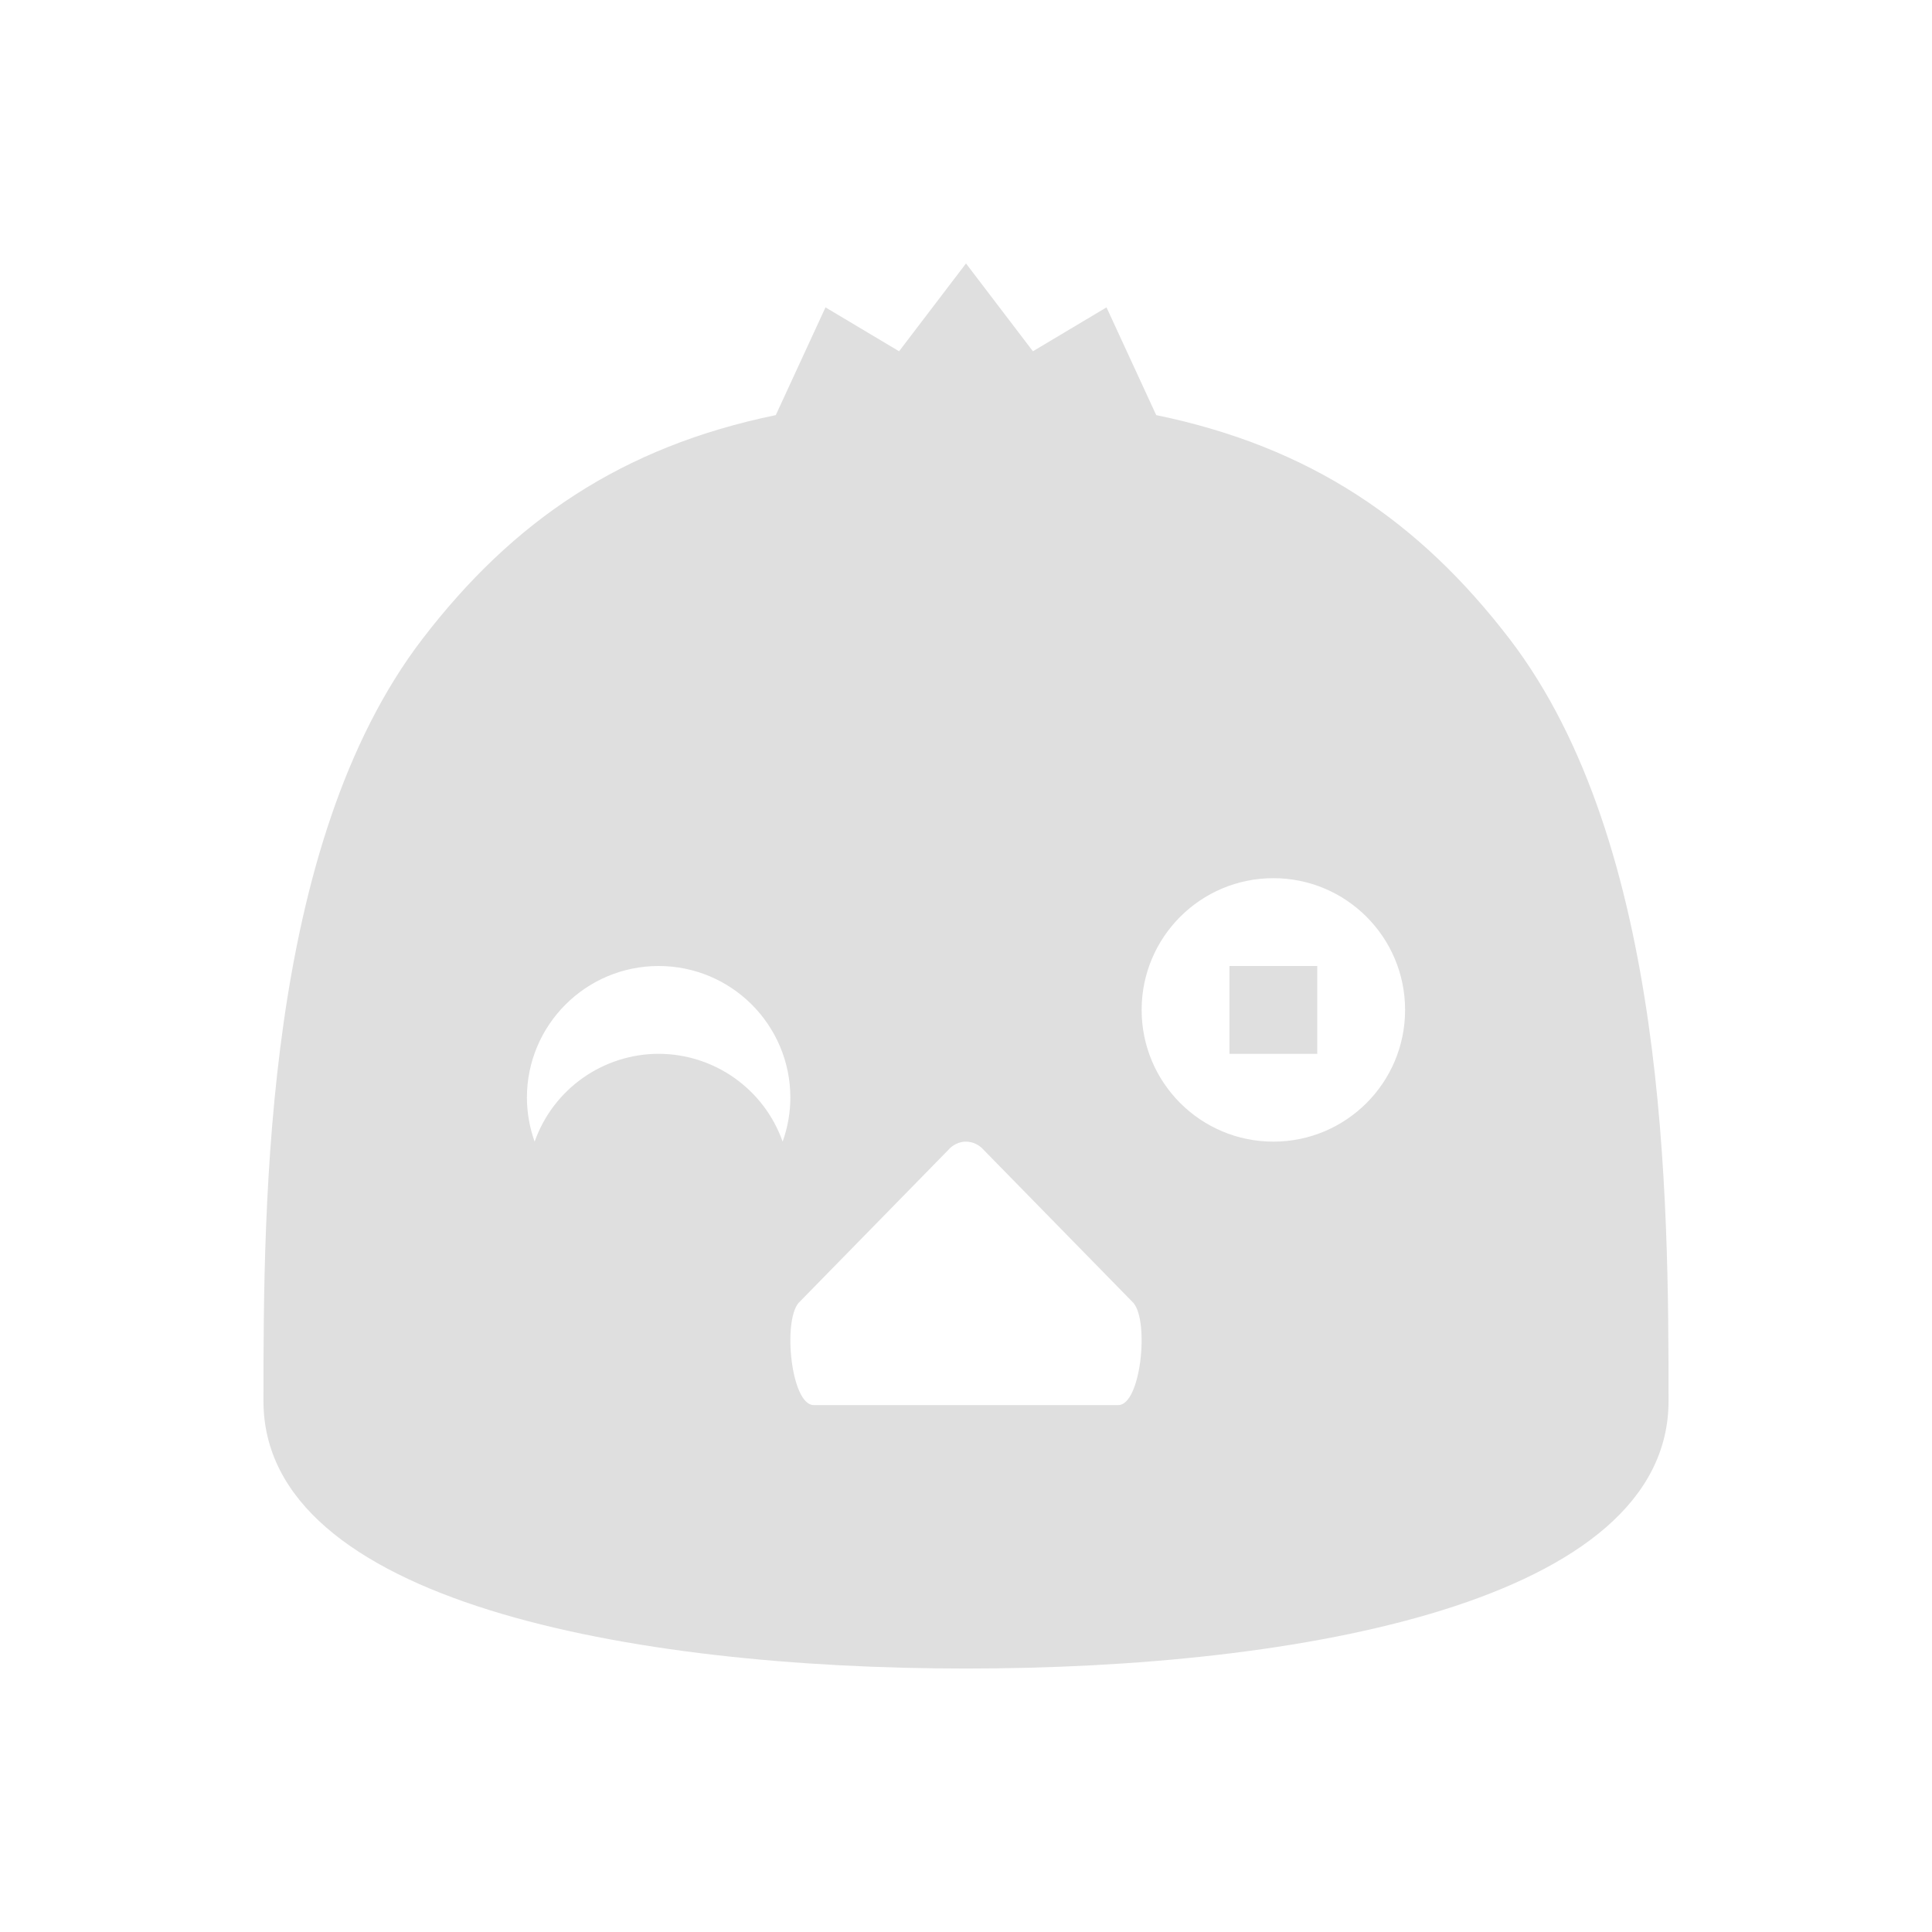
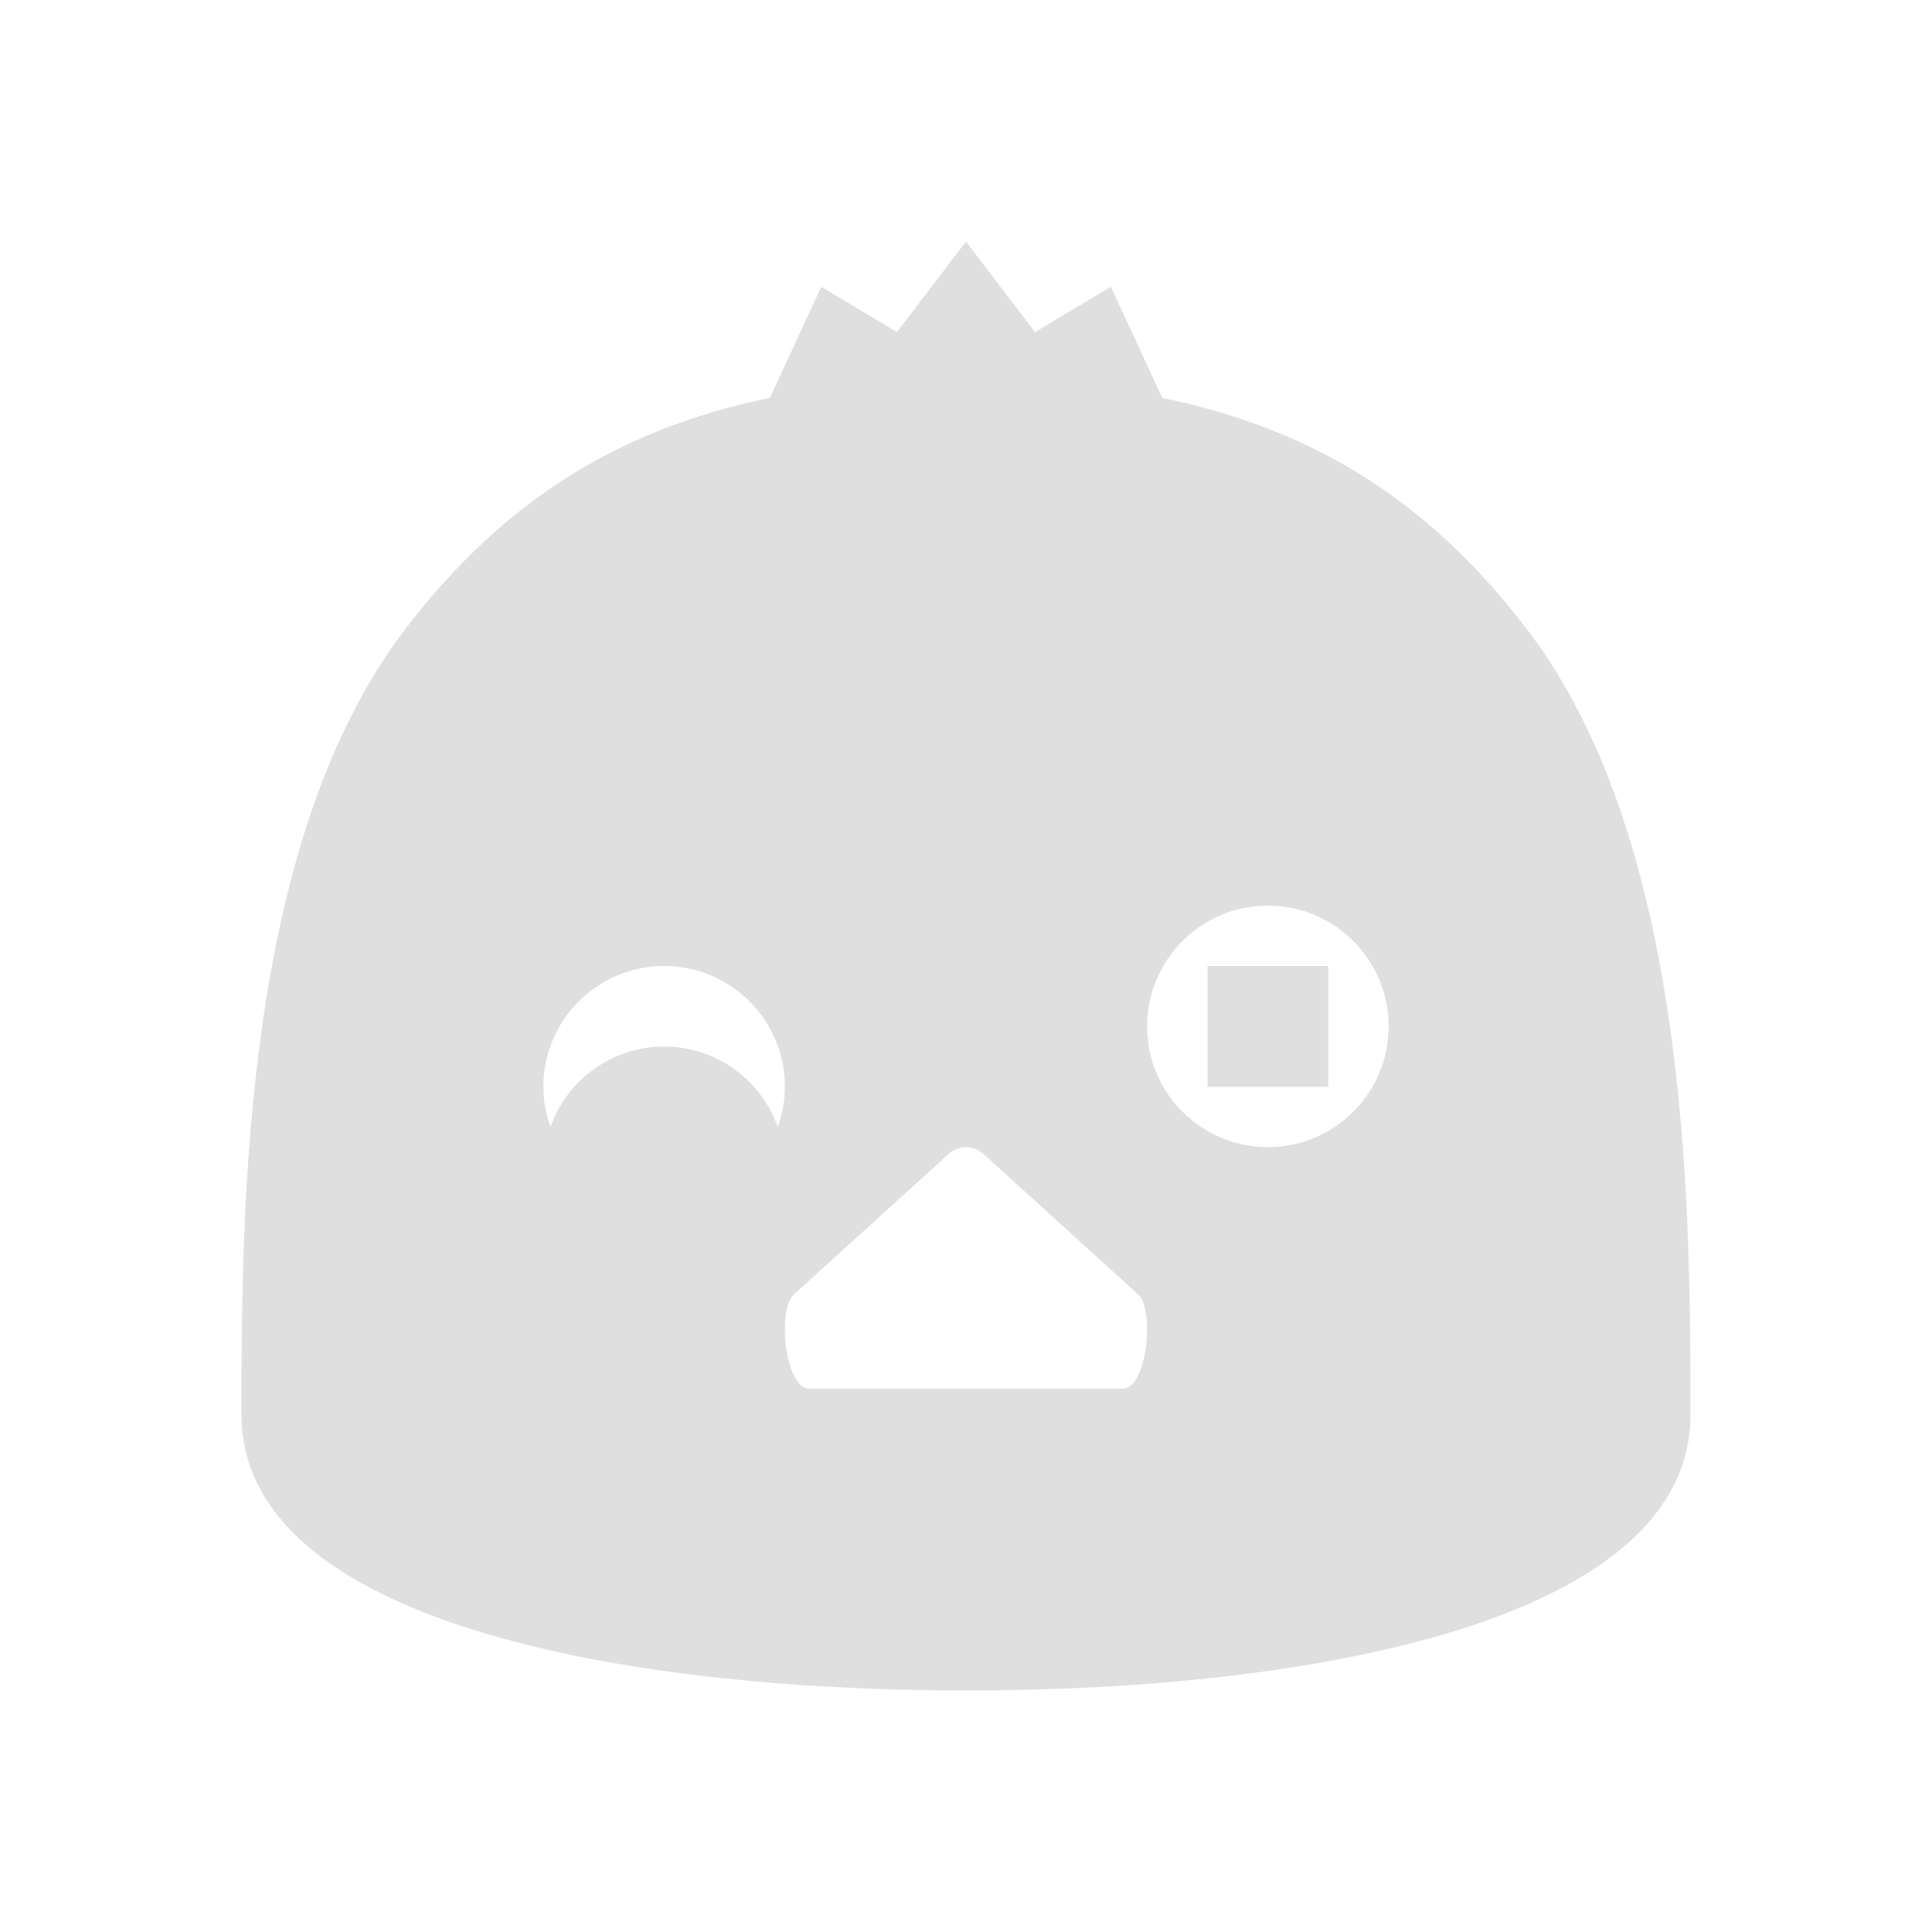
- <svg xmlns="http://www.w3.org/2000/svg" id="22-22-svg36" width="22" height="22" version="1.1" viewBox="0 0 22 22">
-   <g id="22-22-choqok">
+ <svg xmlns="http://www.w3.org/2000/svg" id="22-22-svg36" width="32" height="32" version="1.1" viewBox="0 0 32 32">
+   <defs id="defs8" />
+   <g id="22-22-choqok" transform="translate(32,10)">
    <rect style="opacity:0.001" id="22-22-rect2" width="22" height="22" x="0" y="0" />
    <path style="fill:#dfdfdf" id="22-22-path4" d="M 11,3 10.238,4 9.4,3.5 8.834,4.727 C 7.079,5.088 5.838,5.935 4.811,7.275 3.013,9.62 3,13.667 3,15.953 3,18.239 7.19,19 11,19 c 3.81,0 8,-0.761 8,-3.047 0,-2.286 -0.013,-6.333 -1.811,-8.678 C 16.162,5.935 14.921,5.088 13.166,4.727 L 12.6,3.5 11.762,4 Z m 3.5,7 A 1.5,1.5 0 0 1 16,11.5 1.5,1.5 0 0 1 14.5,13 1.5,1.5 0 0 1 13,11.5 1.5,1.5 0 0 1 14.5,10 Z m -7,1 A 1.5,1.5 0 0 1 9,12.5 1.5,1.5 0 0 1 8.912,13 1.5,1.5 0 0 0 7.5,12 1.5,1.5 0 0 0 6.088,13 1.5,1.5 0 0 1 6,12.5 1.5,1.5 0 0 1 7.5,11 Z m 6.5,0 v 1 h 1 v -1 z m -3,2 c 0.077,10e-4 0.151,0.035 0.205,0.098 l 1.701,1.738 C 13.088,15.046 12.992,16 12.734,16 H 11 9.266 C 9.008,16 8.912,15.046 9.094,14.836 l 1.701,-1.738 C 10.849,13.035 10.923,13 11,13 Z" />
  </g>
+   <g id="choqok">
+     <rect y="0" x="0" height="32" width="32" id="rect817" style="opacity:0.001;stroke-width:1.455" />
+     <path id="path835" d="M 16 4 L 14.857 5.5 L 13.602 4.75 L 12.752 6.59 C 10.12 7.131 8.258 8.403 6.717 10.414 C 4.021 13.931 4 20.001 4 23.43 C 4 26.858 10.286 28 16 28 C 21.714 28 28 26.858 28 23.43 C 28 20.001 27.981 13.931 25.285 10.414 C 23.744 8.403 21.882 7.131 19.25 6.59 L 18.4 4.75 L 17.143 5.5 L 16 4 z M 21 15 A 2 2 0 0 1 23 17 A 2 2 0 0 1 21 19 A 2 2 0 0 1 19 17 A 2 2 0 0 1 21 15 z M 11 16 A 2 2 0 0 1 13 18 A 2 2 0 0 1 12.883 18.666 A 2 2 0 0 0 11 17.334 A 2 2 0 0 0 9.117 18.666 A 2 2 0 0 1 9 18 A 2 2 0 0 1 11 16 z M 20 16 L 20 18 L 22 18 L 22 16 L 20 16 z M 16 19 C 16.115 19.001 16.227 19.047 16.309 19.131 L 18.859 21.447 C 19.132 21.727 18.988 23 18.602 23 L 16 23 L 13.398 23 C 13.012 23 12.868 21.727 13.141 21.447 L 15.693 19.131 C 15.775 19.047 15.885 19 16 19 z " style="fill:#dfdfdf;stroke-width:1.5" />
+   </g>
</svg>
